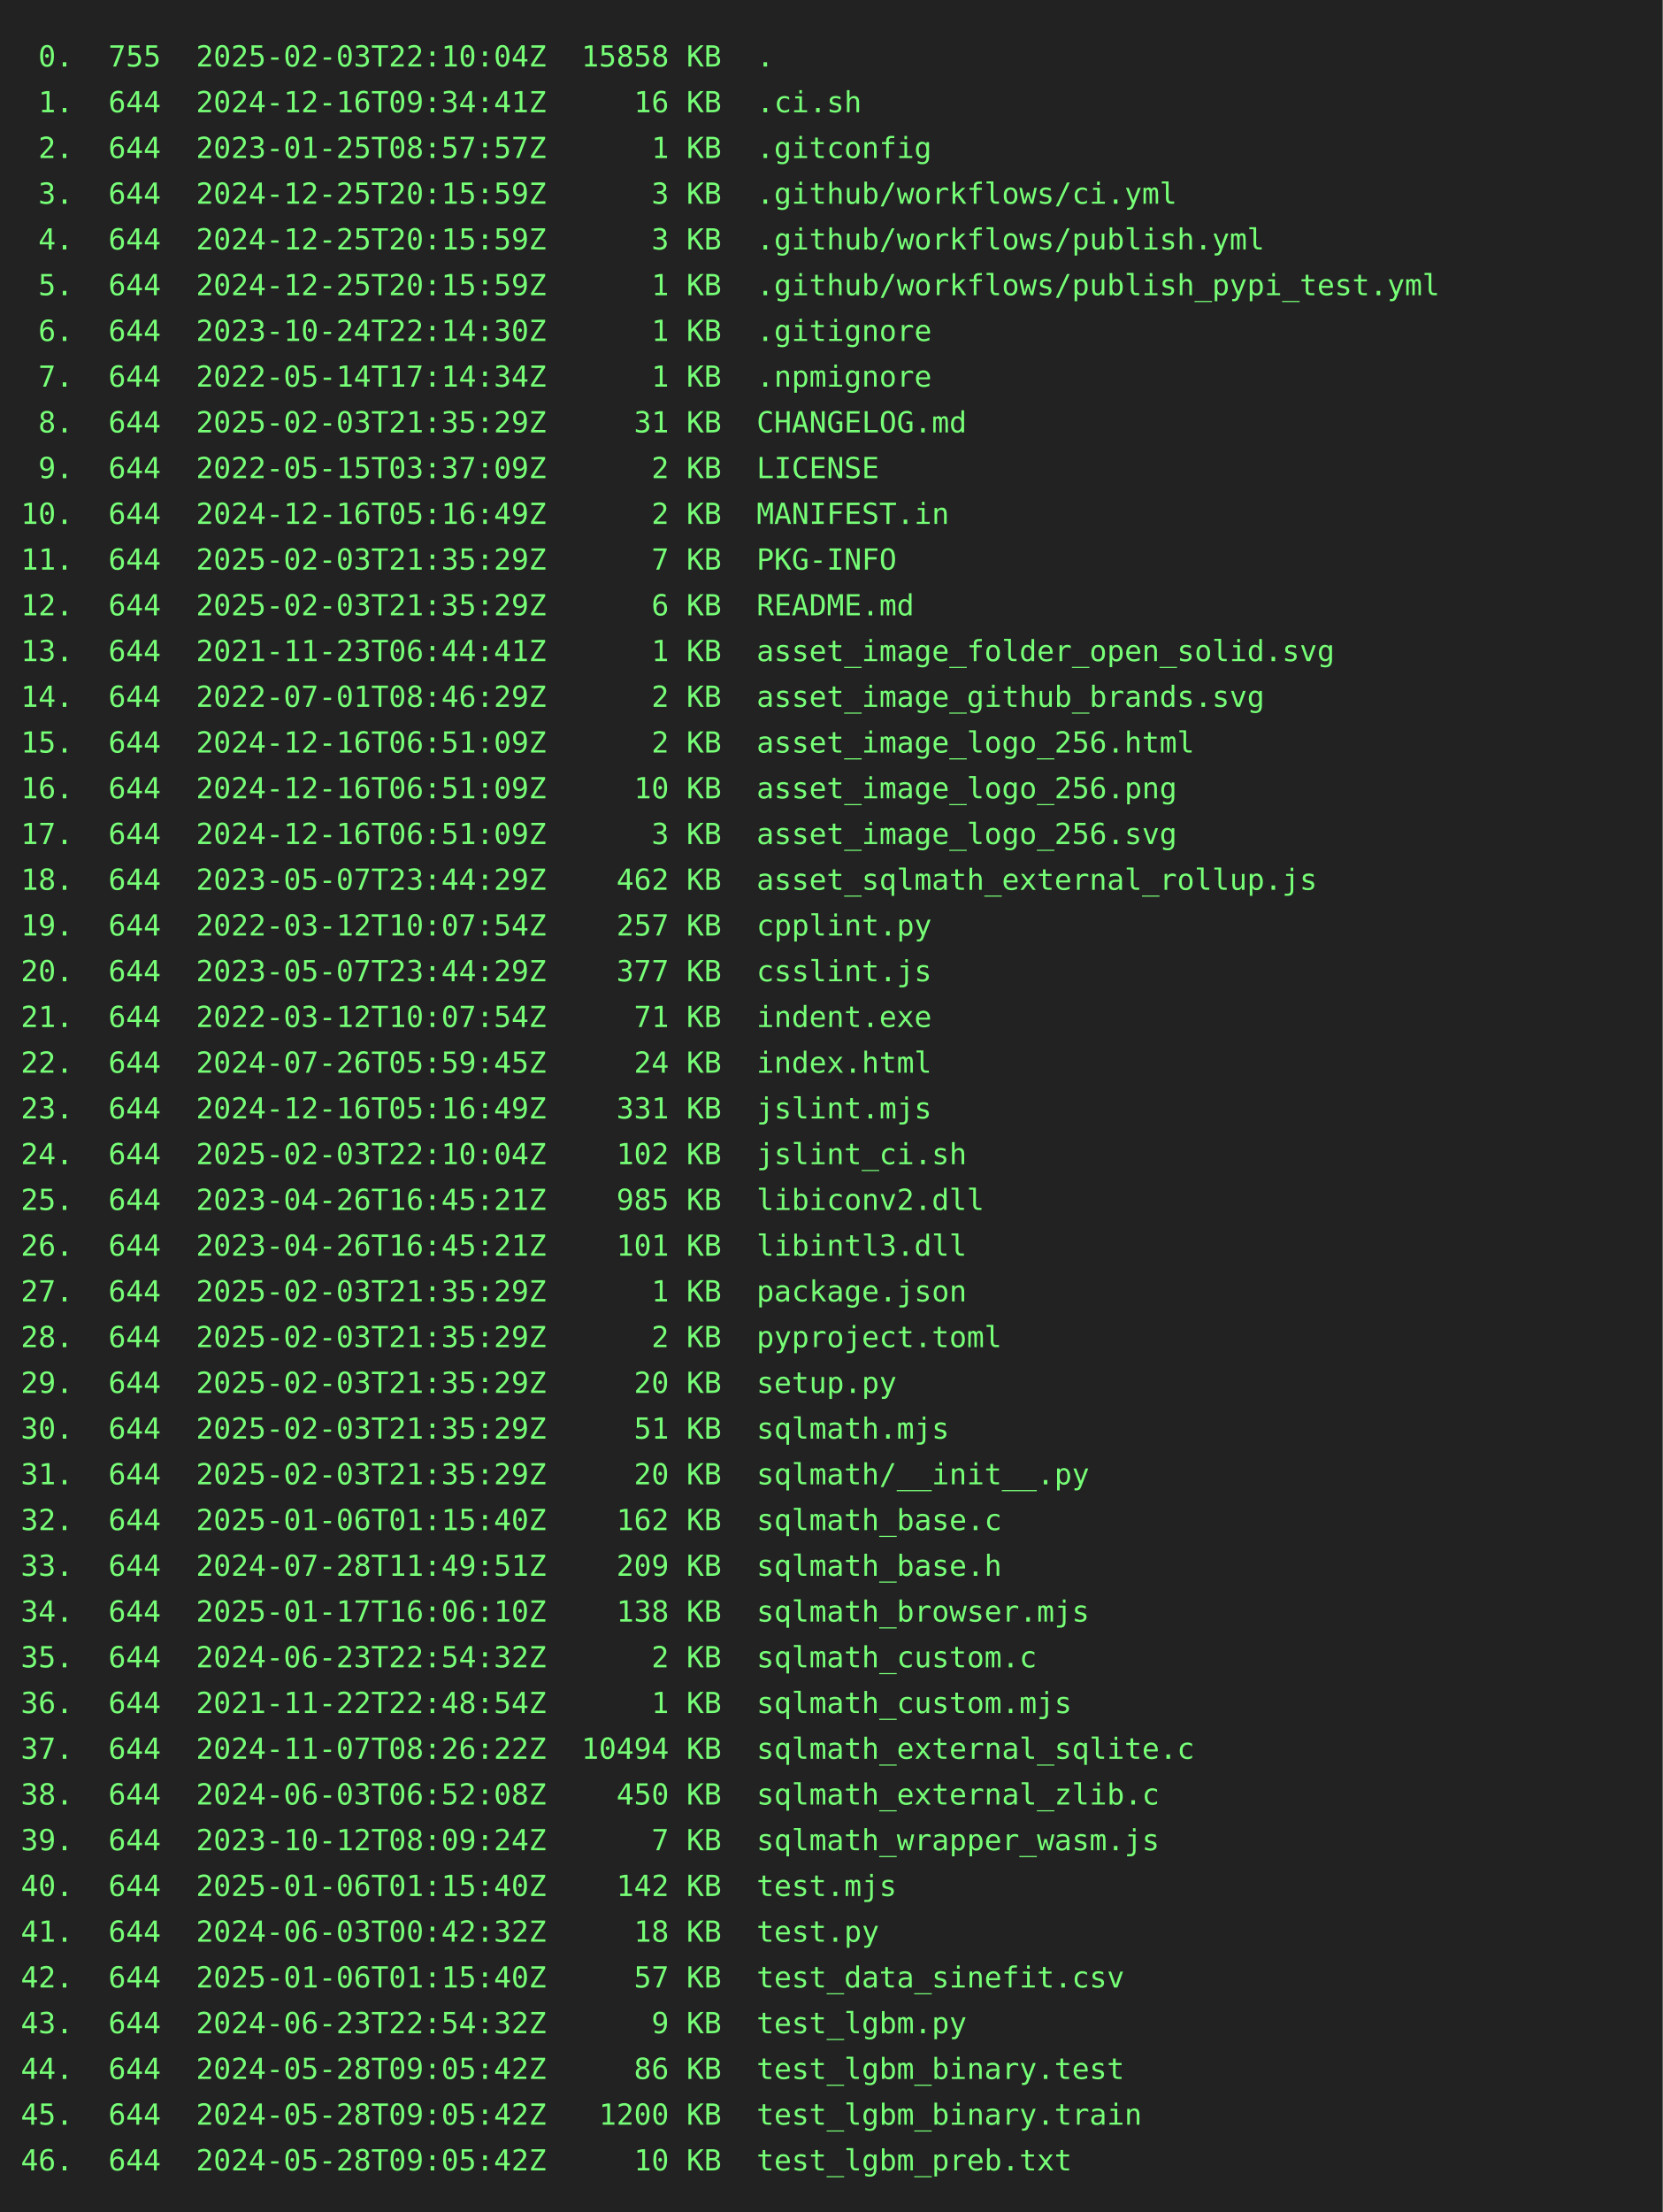
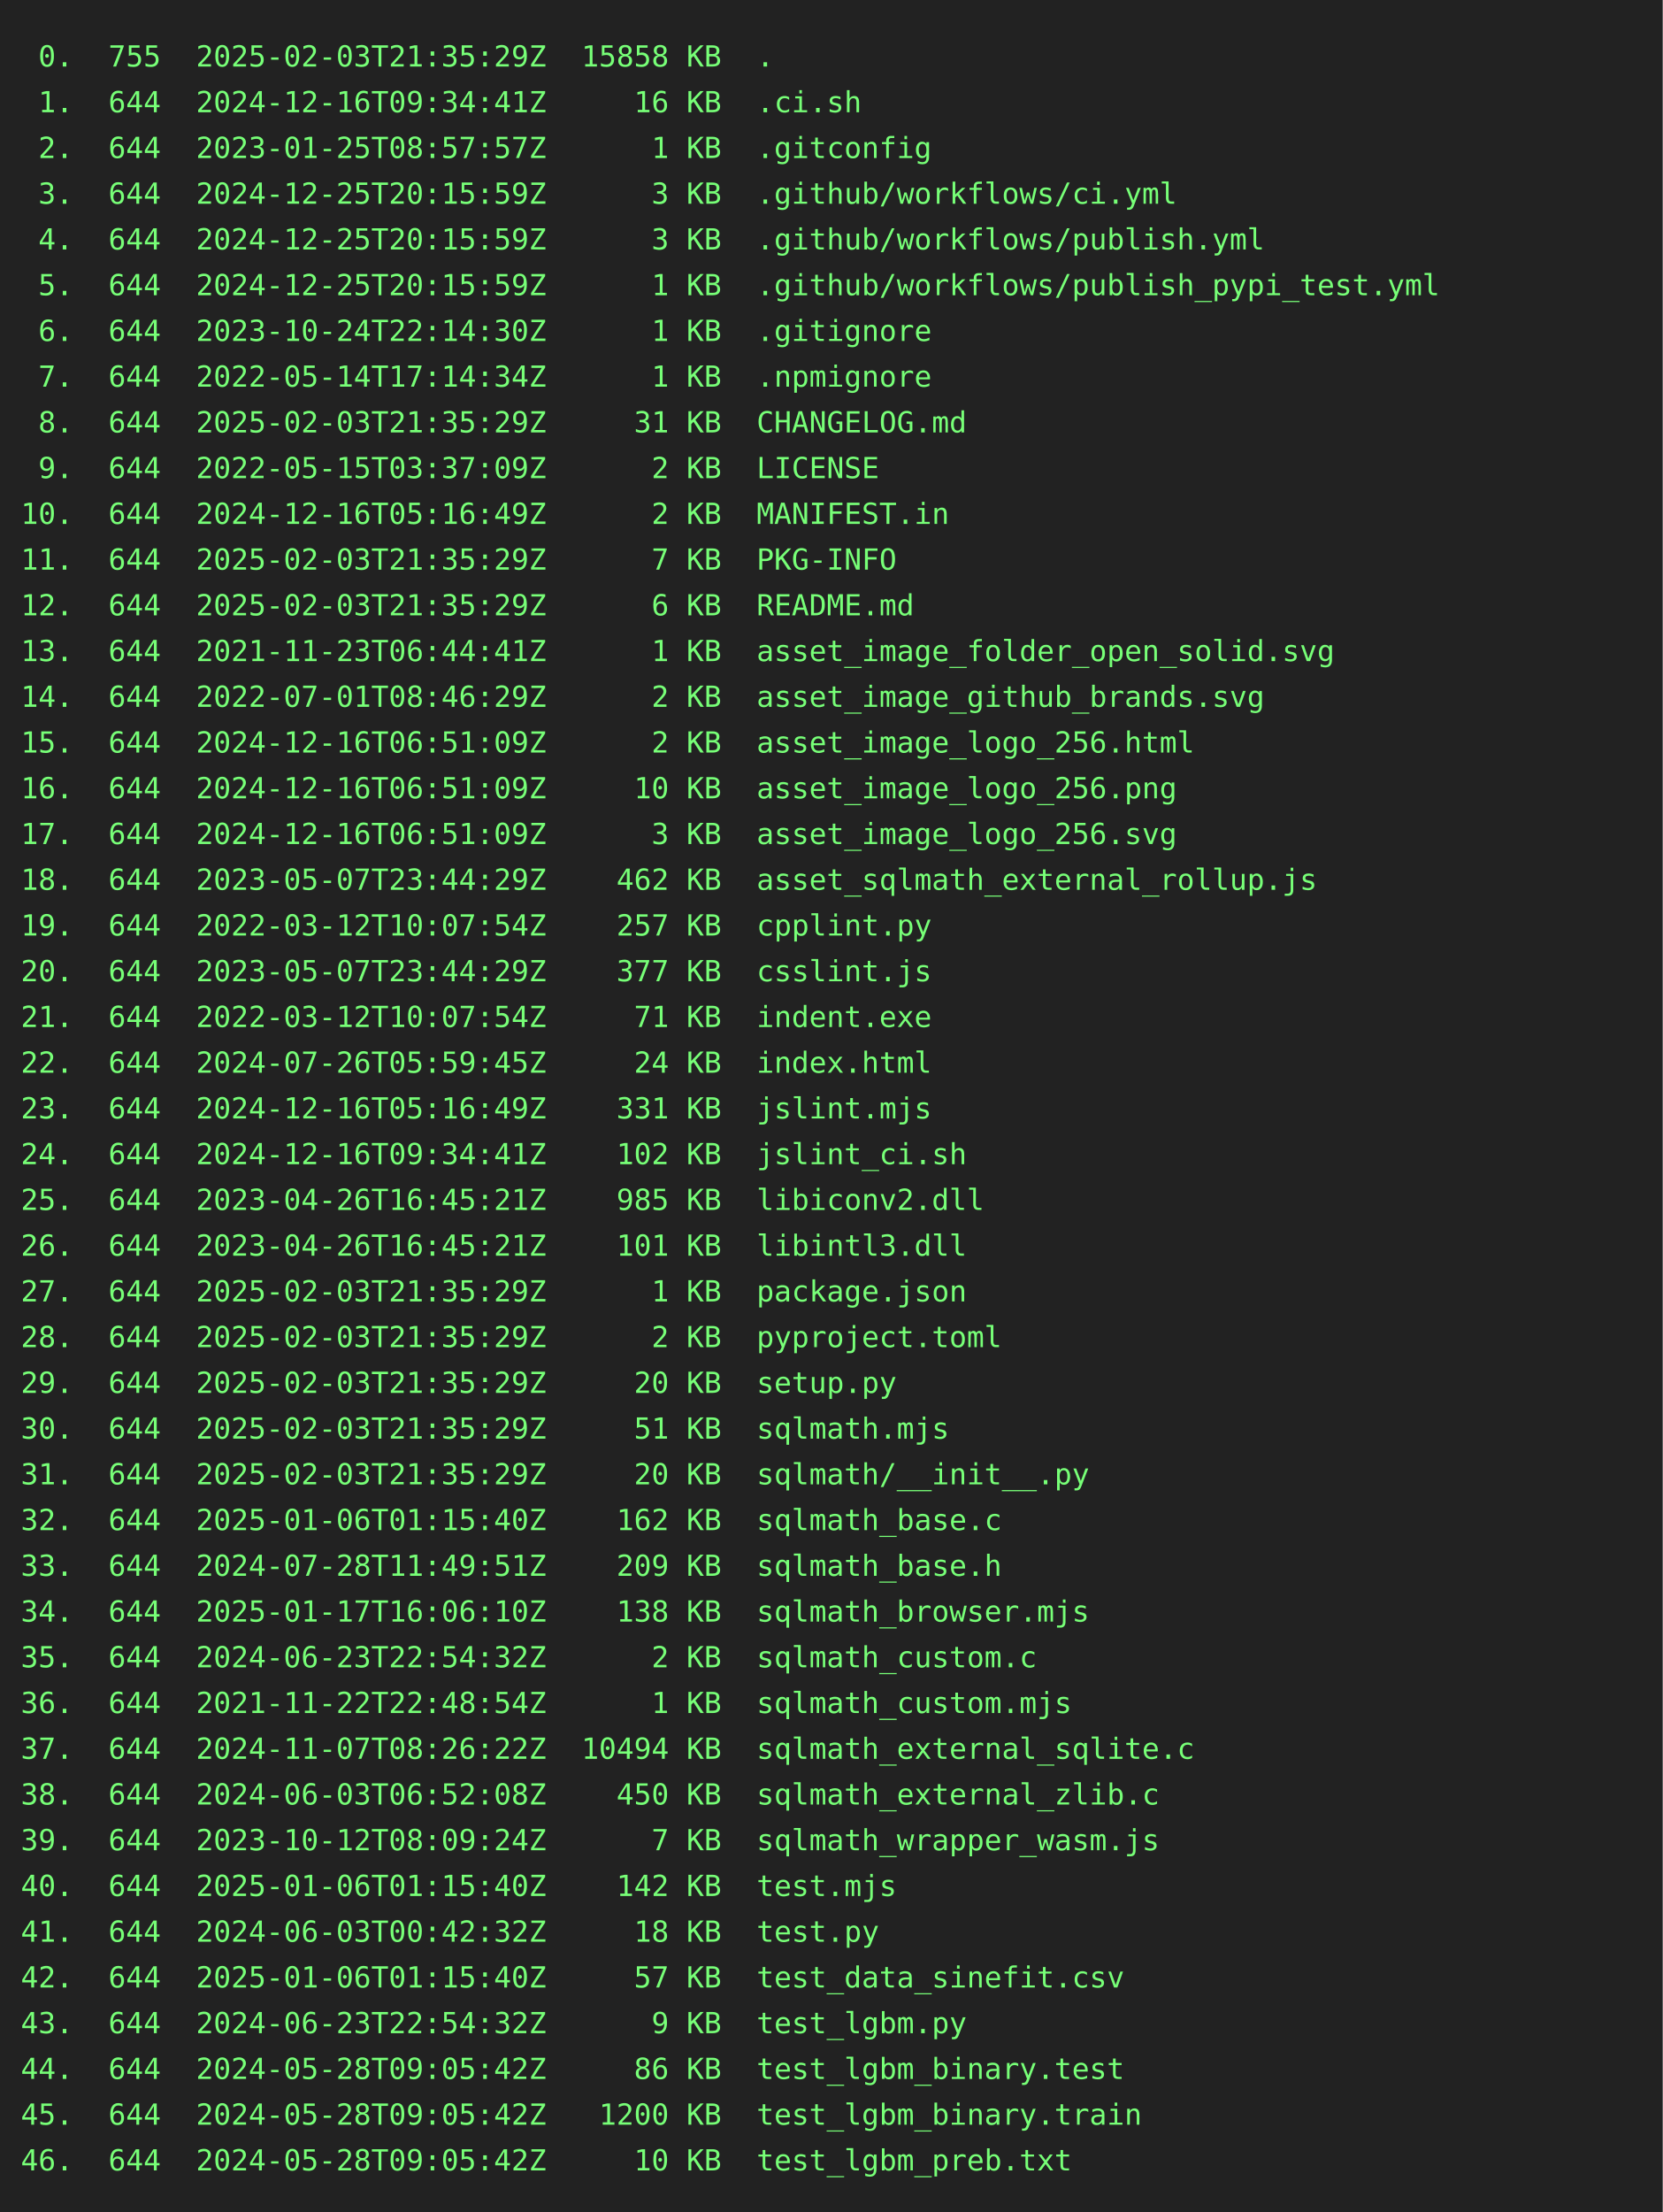
<svg xmlns="http://www.w3.org/2000/svg" height="1064" width="800">
  <rect height="1064" fill="#222" width="800" />
  <text fill="#7f7" font-family="consolas, menlo, monospace" font-size="14" xml:space="preserve">
-     <tspan lengthAdjust="spacingAndGlyphs" textLength="768" x="10" y="32"> 0.  755  2025-02-03T22:10:04Z  15858 KB  .                                                      </tspan>
+     <tspan lengthAdjust="spacingAndGlyphs" textLength="768" x="10" y="32"> 0.  755  2025-02-03T21:35:29Z  15858 KB  .                                                      </tspan>
    <tspan lengthAdjust="spacingAndGlyphs" textLength="768" x="10" y="54"> 1.  644  2024-12-16T09:34:41Z     16 KB  .ci.sh                                                 </tspan>
    <tspan lengthAdjust="spacingAndGlyphs" textLength="768" x="10" y="76"> 2.  644  2023-01-25T08:57:57Z      1 KB  .gitconfig                                             </tspan>
    <tspan lengthAdjust="spacingAndGlyphs" textLength="768" x="10" y="98"> 3.  644  2024-12-25T20:15:59Z      3 KB  .github/workflows/ci.yml                               </tspan>
    <tspan lengthAdjust="spacingAndGlyphs" textLength="768" x="10" y="120"> 4.  644  2024-12-25T20:15:59Z      3 KB  .github/workflows/publish.yml                          </tspan>
    <tspan lengthAdjust="spacingAndGlyphs" textLength="768" x="10" y="142"> 5.  644  2024-12-25T20:15:59Z      1 KB  .github/workflows/publish_pypi_test.yml                </tspan>
    <tspan lengthAdjust="spacingAndGlyphs" textLength="768" x="10" y="164"> 6.  644  2023-10-24T22:14:30Z      1 KB  .gitignore                                             </tspan>
    <tspan lengthAdjust="spacingAndGlyphs" textLength="768" x="10" y="186"> 7.  644  2022-05-14T17:14:34Z      1 KB  .npmignore                                             </tspan>
    <tspan lengthAdjust="spacingAndGlyphs" textLength="768" x="10" y="208"> 8.  644  2025-02-03T21:35:29Z     31 KB  CHANGELOG.md                                           </tspan>
    <tspan lengthAdjust="spacingAndGlyphs" textLength="768" x="10" y="230"> 9.  644  2022-05-15T03:37:09Z      2 KB  LICENSE                                                </tspan>
    <tspan lengthAdjust="spacingAndGlyphs" textLength="768" x="10" y="252">10.  644  2024-12-16T05:16:49Z      2 KB  MANIFEST.in                                            </tspan>
    <tspan lengthAdjust="spacingAndGlyphs" textLength="768" x="10" y="274">11.  644  2025-02-03T21:35:29Z      7 KB  PKG-INFO                                               </tspan>
    <tspan lengthAdjust="spacingAndGlyphs" textLength="768" x="10" y="296">12.  644  2025-02-03T21:35:29Z      6 KB  README.md                                              </tspan>
    <tspan lengthAdjust="spacingAndGlyphs" textLength="768" x="10" y="318">13.  644  2021-11-23T06:44:41Z      1 KB  asset_image_folder_open_solid.svg                      </tspan>
    <tspan lengthAdjust="spacingAndGlyphs" textLength="768" x="10" y="340">14.  644  2022-07-01T08:46:29Z      2 KB  asset_image_github_brands.svg                          </tspan>
    <tspan lengthAdjust="spacingAndGlyphs" textLength="768" x="10" y="362">15.  644  2024-12-16T06:51:09Z      2 KB  asset_image_logo_256.html                              </tspan>
    <tspan lengthAdjust="spacingAndGlyphs" textLength="768" x="10" y="384">16.  644  2024-12-16T06:51:09Z     10 KB  asset_image_logo_256.png                               </tspan>
    <tspan lengthAdjust="spacingAndGlyphs" textLength="768" x="10" y="406">17.  644  2024-12-16T06:51:09Z      3 KB  asset_image_logo_256.svg                               </tspan>
    <tspan lengthAdjust="spacingAndGlyphs" textLength="768" x="10" y="428">18.  644  2023-05-07T23:44:29Z    462 KB  asset_sqlmath_external_rollup.js                       </tspan>
    <tspan lengthAdjust="spacingAndGlyphs" textLength="768" x="10" y="450">19.  644  2022-03-12T10:07:54Z    257 KB  cpplint.py                                             </tspan>
    <tspan lengthAdjust="spacingAndGlyphs" textLength="768" x="10" y="472">20.  644  2023-05-07T23:44:29Z    377 KB  csslint.js                                             </tspan>
    <tspan lengthAdjust="spacingAndGlyphs" textLength="768" x="10" y="494">21.  644  2022-03-12T10:07:54Z     71 KB  indent.exe                                             </tspan>
    <tspan lengthAdjust="spacingAndGlyphs" textLength="768" x="10" y="516">22.  644  2024-07-26T05:59:45Z     24 KB  index.html                                             </tspan>
    <tspan lengthAdjust="spacingAndGlyphs" textLength="768" x="10" y="538">23.  644  2024-12-16T05:16:49Z    331 KB  jslint.mjs                                             </tspan>
-     <tspan lengthAdjust="spacingAndGlyphs" textLength="768" x="10" y="560">24.  644  2025-02-03T22:10:04Z    102 KB  jslint_ci.sh                                           </tspan>
+     <tspan lengthAdjust="spacingAndGlyphs" textLength="768" x="10" y="560">24.  644  2024-12-16T09:34:41Z    102 KB  jslint_ci.sh                                           </tspan>
    <tspan lengthAdjust="spacingAndGlyphs" textLength="768" x="10" y="582">25.  644  2023-04-26T16:45:21Z    985 KB  libiconv2.dll                                          </tspan>
    <tspan lengthAdjust="spacingAndGlyphs" textLength="768" x="10" y="604">26.  644  2023-04-26T16:45:21Z    101 KB  libintl3.dll                                           </tspan>
    <tspan lengthAdjust="spacingAndGlyphs" textLength="768" x="10" y="626">27.  644  2025-02-03T21:35:29Z      1 KB  package.json                                           </tspan>
    <tspan lengthAdjust="spacingAndGlyphs" textLength="768" x="10" y="648">28.  644  2025-02-03T21:35:29Z      2 KB  pyproject.toml                                         </tspan>
    <tspan lengthAdjust="spacingAndGlyphs" textLength="768" x="10" y="670">29.  644  2025-02-03T21:35:29Z     20 KB  setup.py                                               </tspan>
    <tspan lengthAdjust="spacingAndGlyphs" textLength="768" x="10" y="692">30.  644  2025-02-03T21:35:29Z     51 KB  sqlmath.mjs                                            </tspan>
    <tspan lengthAdjust="spacingAndGlyphs" textLength="768" x="10" y="714">31.  644  2025-02-03T21:35:29Z     20 KB  sqlmath/__init__.py                                    </tspan>
    <tspan lengthAdjust="spacingAndGlyphs" textLength="768" x="10" y="736">32.  644  2025-01-06T01:15:40Z    162 KB  sqlmath_base.c                                         </tspan>
    <tspan lengthAdjust="spacingAndGlyphs" textLength="768" x="10" y="758">33.  644  2024-07-28T11:49:51Z    209 KB  sqlmath_base.h                                         </tspan>
    <tspan lengthAdjust="spacingAndGlyphs" textLength="768" x="10" y="780">34.  644  2025-01-17T16:06:10Z    138 KB  sqlmath_browser.mjs                                    </tspan>
    <tspan lengthAdjust="spacingAndGlyphs" textLength="768" x="10" y="802">35.  644  2024-06-23T22:54:32Z      2 KB  sqlmath_custom.c                                       </tspan>
    <tspan lengthAdjust="spacingAndGlyphs" textLength="768" x="10" y="824">36.  644  2021-11-22T22:48:54Z      1 KB  sqlmath_custom.mjs                                     </tspan>
    <tspan lengthAdjust="spacingAndGlyphs" textLength="768" x="10" y="846">37.  644  2024-11-07T08:26:22Z  10494 KB  sqlmath_external_sqlite.c                              </tspan>
    <tspan lengthAdjust="spacingAndGlyphs" textLength="768" x="10" y="868">38.  644  2024-06-03T06:52:08Z    450 KB  sqlmath_external_zlib.c                                </tspan>
    <tspan lengthAdjust="spacingAndGlyphs" textLength="768" x="10" y="890">39.  644  2023-10-12T08:09:24Z      7 KB  sqlmath_wrapper_wasm.js                                </tspan>
    <tspan lengthAdjust="spacingAndGlyphs" textLength="768" x="10" y="912">40.  644  2025-01-06T01:15:40Z    142 KB  test.mjs                                               </tspan>
    <tspan lengthAdjust="spacingAndGlyphs" textLength="768" x="10" y="934">41.  644  2024-06-03T00:42:32Z     18 KB  test.py                                                </tspan>
    <tspan lengthAdjust="spacingAndGlyphs" textLength="768" x="10" y="956">42.  644  2025-01-06T01:15:40Z     57 KB  test_data_sinefit.csv                                  </tspan>
    <tspan lengthAdjust="spacingAndGlyphs" textLength="768" x="10" y="978">43.  644  2024-06-23T22:54:32Z      9 KB  test_lgbm.py                                           </tspan>
    <tspan lengthAdjust="spacingAndGlyphs" textLength="768" x="10" y="1000">44.  644  2024-05-28T09:05:42Z     86 KB  test_lgbm_binary.test                                  </tspan>
    <tspan lengthAdjust="spacingAndGlyphs" textLength="768" x="10" y="1022">45.  644  2024-05-28T09:05:42Z   1200 KB  test_lgbm_binary.train                                 </tspan>
    <tspan lengthAdjust="spacingAndGlyphs" textLength="768" x="10" y="1044">46.  644  2024-05-28T09:05:42Z     10 KB  test_lgbm_preb.txt                                     </tspan>
  </text>
</svg>
